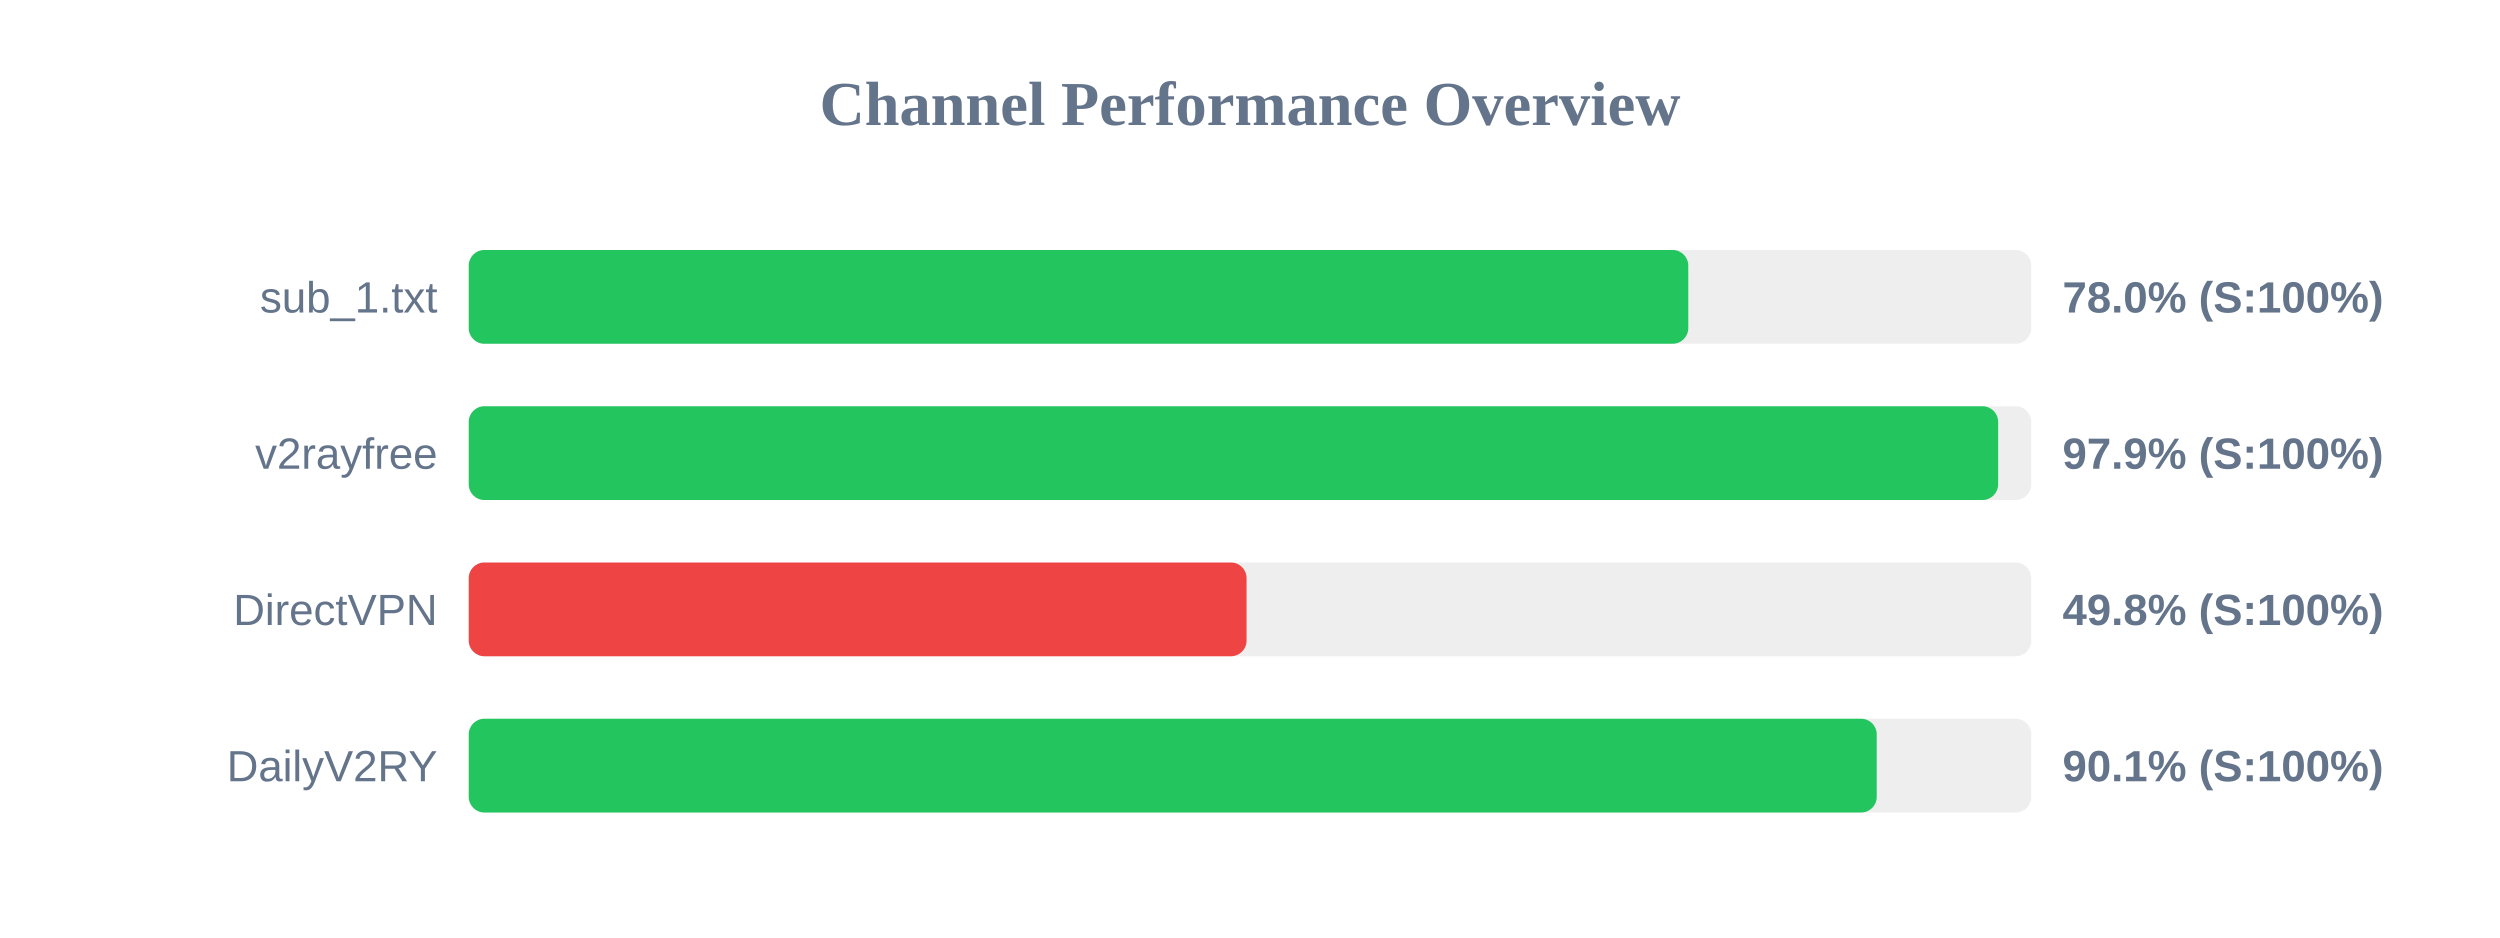
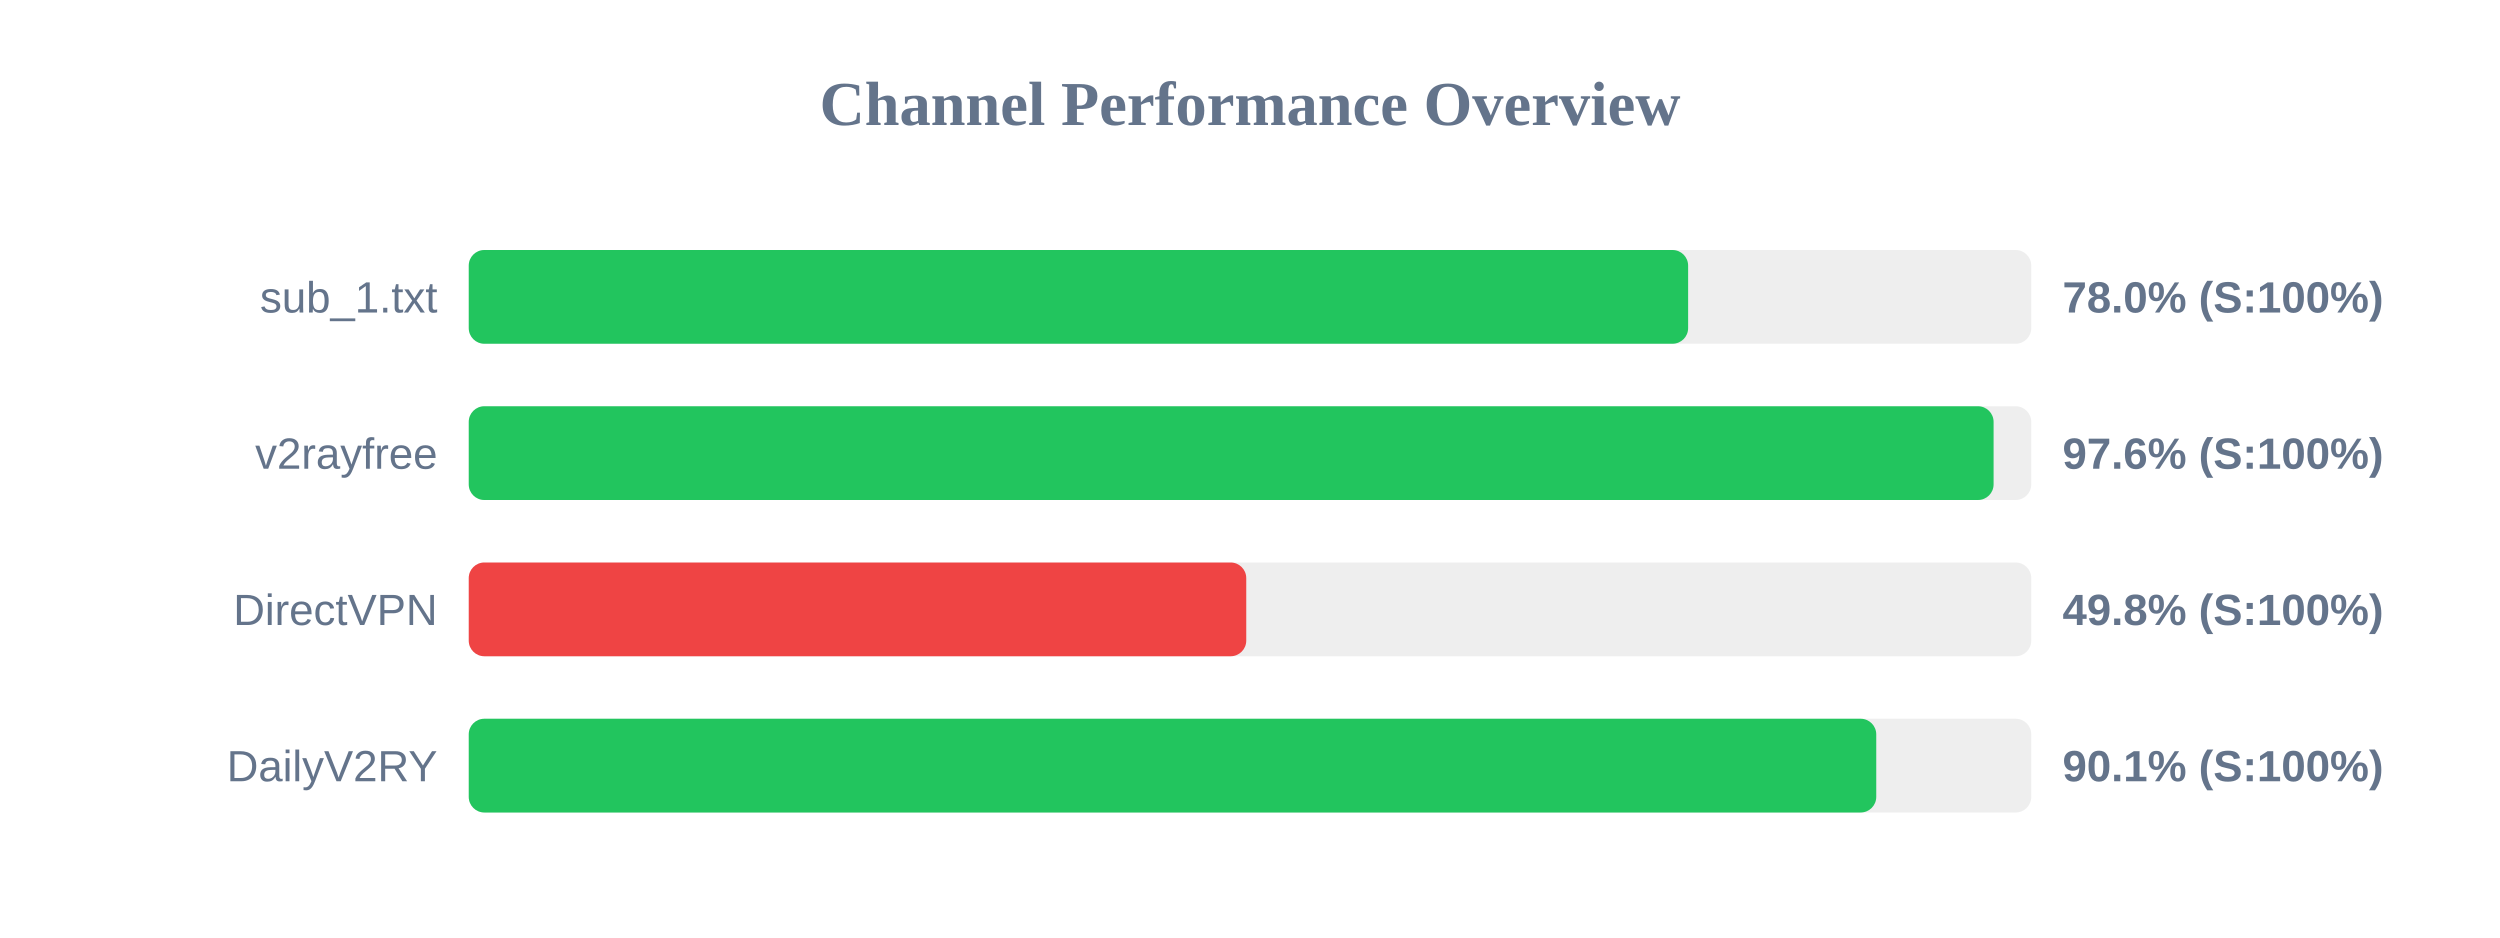
<svg xmlns="http://www.w3.org/2000/svg" width="800" height="300" version="1.1">
  <style>
        .row { font: 14px Arial; fill: #64748b; }
        .score { font: bold 14px Arial; fill: #64748b; }
    </style>
  <text x="400" y="40" text-anchor="middle" font-size="20px" font-weight="bold" fill="#64748b">Channel Performance Overview</text>
  <rect x="150" y="80" width="500" height="30" fill="#eee" rx="5" />
-   <rect x="150" y="80" width="390.25" height="30" fill="#22c55e" rx="5" />
+   <rect x="150" y="80" width="390.2" height="30" fill="#22c55e" rx="5" />
  <text x="140" y="100" text-anchor="end" class="row">sub_1.txt</text>
  <text x="660" y="100" text-anchor="start" class="score">78.0% (S:100%)</text>
  <rect x="150" y="130" width="500" height="30" fill="#eee" rx="5" />
-   <rect x="150" y="130" width="489.4" height="30" fill="#22c55e" rx="5" />
+   <rect x="150" y="130" width="487.95" height="30" fill="#22c55e" rx="5" />
  <text x="140" y="150" text-anchor="end" class="row">v2rayfree</text>
-   <text x="660" y="150" text-anchor="start" class="score">97.9% (S:100%)</text>
+   <text x="660" y="150" text-anchor="start" class="score">97.6% (S:100%)</text>
  <rect x="150" y="180" width="500" height="30" fill="#eee" rx="5" />
-   <rect x="150" y="180" width="248.9" height="30" fill="#ef4444" rx="5" />
+   <rect x="150" y="180" width="248.8" height="30" fill="#ef4444" rx="5" />
  <text x="140" y="200" text-anchor="end" class="row">DirectVPN</text>
  <text x="660" y="200" text-anchor="start" class="score">49.8% (S:100%)</text>
  <rect x="150" y="230" width="500" height="30" fill="#eee" rx="5" />
-   <rect x="150" y="230" width="450.55" height="30" fill="#22c55e" rx="5" />
+   <rect x="150" y="230" width="450.4" height="30" fill="#22c55e" rx="5" />
  <text x="140" y="250" text-anchor="end" class="row">DailyV2RY</text>
  <text x="660" y="250" text-anchor="start" class="score">90.1% (S:100%)</text>
</svg>
